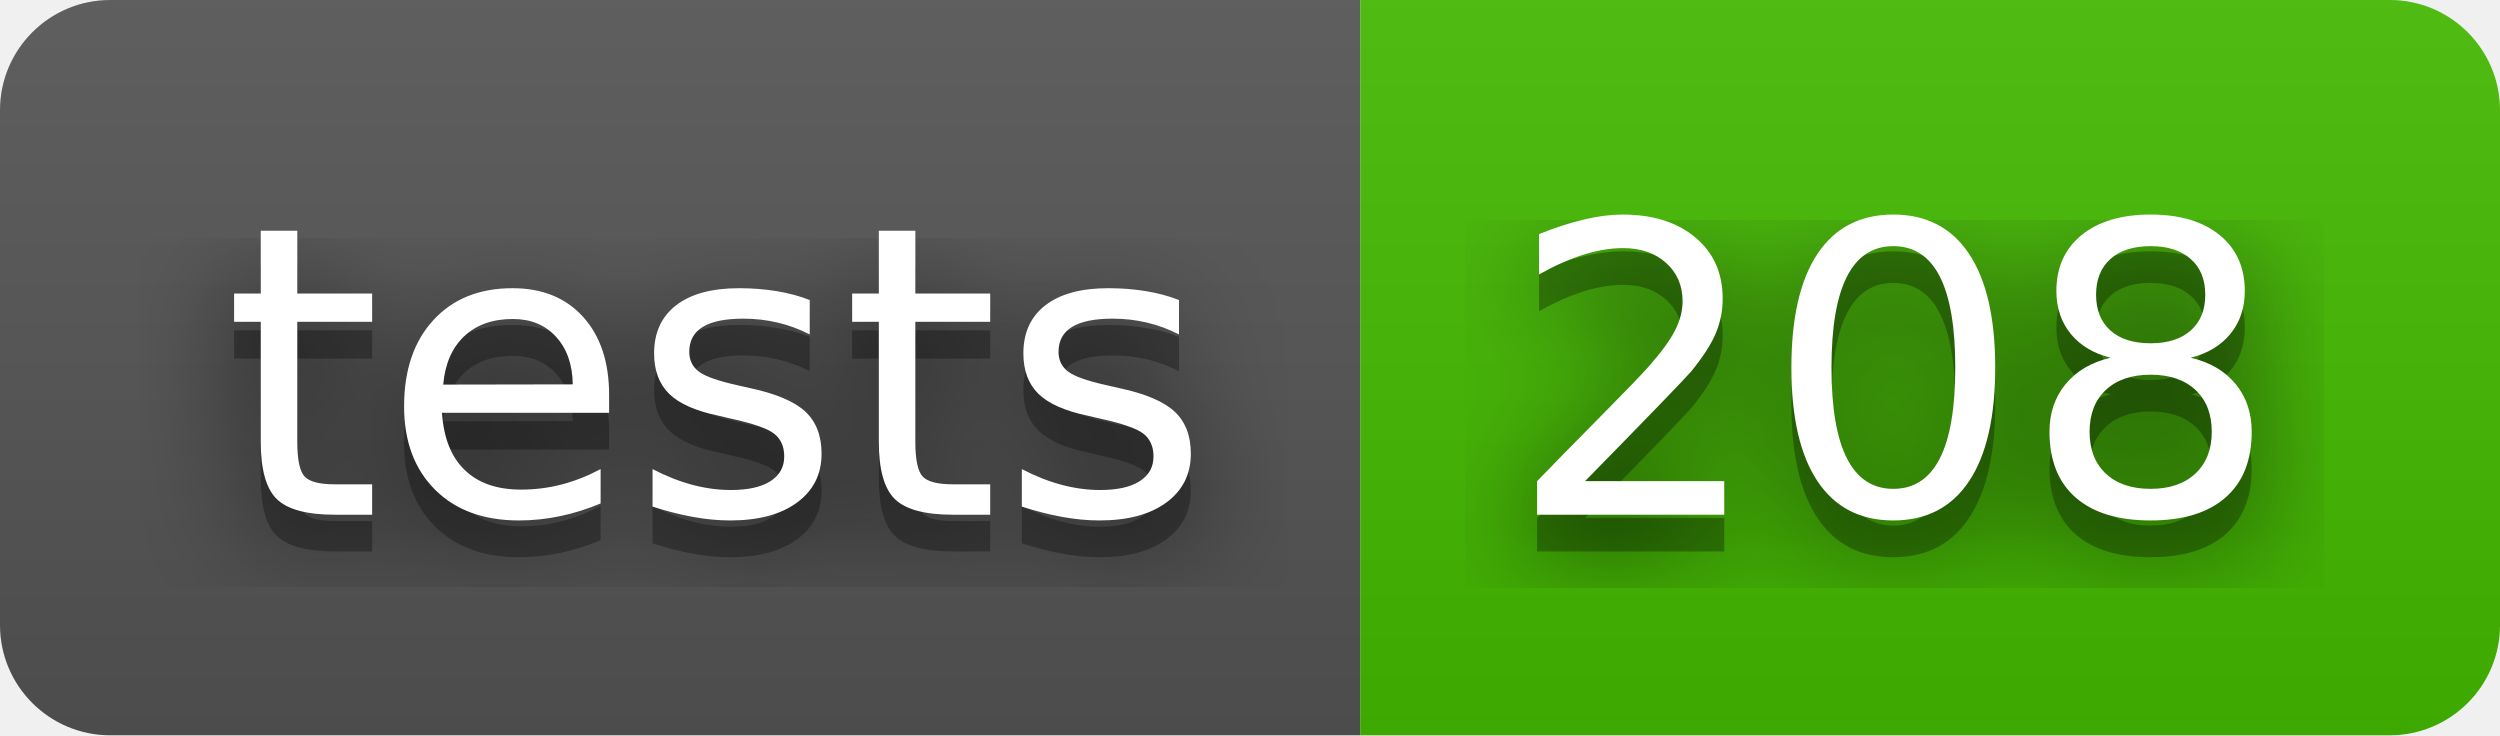
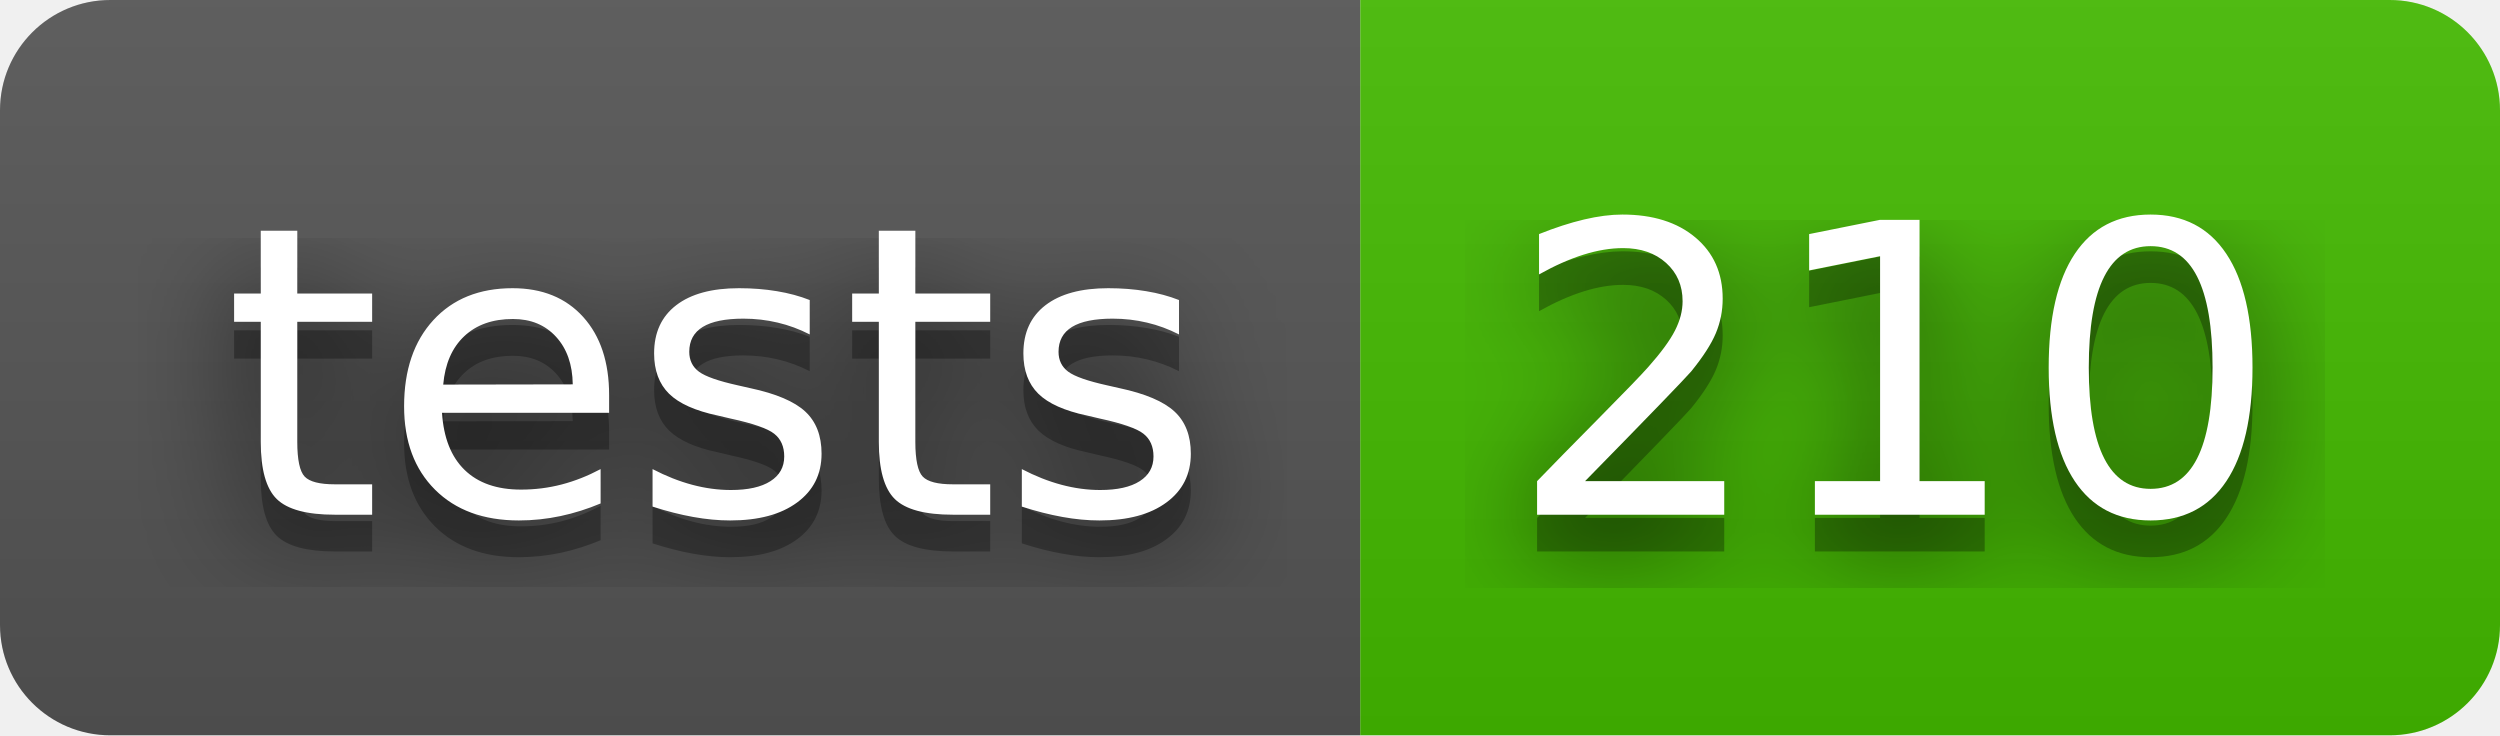
- <svg xmlns="http://www.w3.org/2000/svg" width="68" height="20" role="img" aria-label="tests: 208">
+ <svg xmlns="http://www.w3.org/2000/svg" width="68" height="20" role="img" aria-label="tests: 210">
  <filter id="blur">
    <feGaussianBlur stdDeviation="16" />
  </filter>
  <linearGradient id="s" x2="0" y2="100%">
    <stop offset="0" stop-color="#bbb" stop-opacity=".1" />
    <stop offset="1" stop-opacity=".1" />
  </linearGradient>
  <clipPath id="r">
    <rect width="68" height="20" rx="3" />
  </clipPath>
  <g clip-path="url(#r)">
    <rect width="37" height="20" fill="#555" />
    <rect x="37" width="31" height="20" fill="#4b0" />
    <rect width="68" height="20" fill="url(#s)" />
  </g>
  <g fill="#fff" text-anchor="middle" font-family="Verdana,Geneva,DejaVu Sans,sans-serif" text-rendering="geometricPrecision" font-size="110">
    <g transform="scale(.1)">
      <g aria-hidden="true" fill="#010101">
        <text x="195" y="150" fill-opacity=".8" filter="url(#blur)" textLength="270">tests</text>
        <text x="195" y="150" fill-opacity=".3" textLength="270">tests</text>
      </g>
      <text x="195" y="140" textLength="270">tests</text>
    </g>
    <g transform="scale(.1)">
      <g aria-hidden="true" fill="#010101">
-         <text x="515" y="150" fill-opacity=".8" filter="url(#blur)" textLength="210">208</text>
-         <text x="515" y="150" fill-opacity=".3" textLength="210">208</text>
+         <text x="515" y="150" fill-opacity=".8" filter="url(#blur)" textLength="210">210</text>
+         <text x="515" y="150" fill-opacity=".3" textLength="210">210</text>
      </g>
-       <text x="515" y="140" textLength="210">208</text>
+       <text x="515" y="140" textLength="210">210</text>
    </g>
  </g>
</svg>
